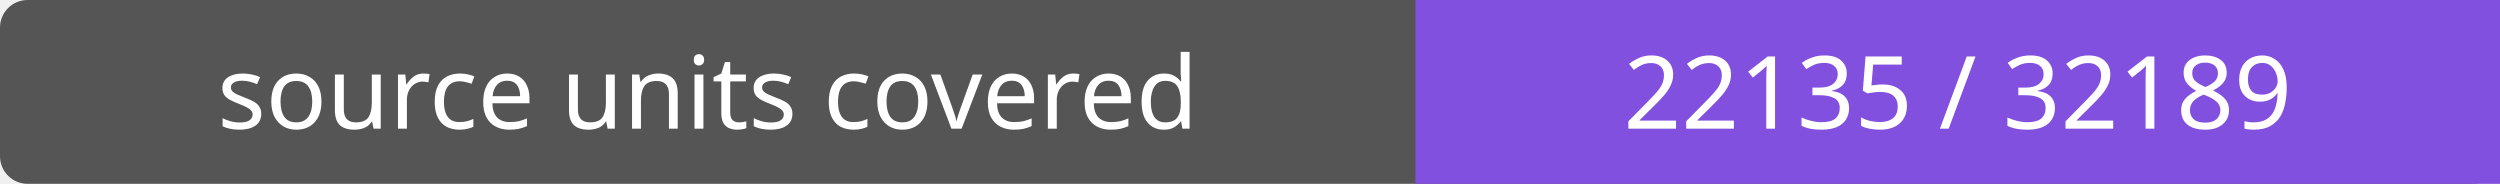
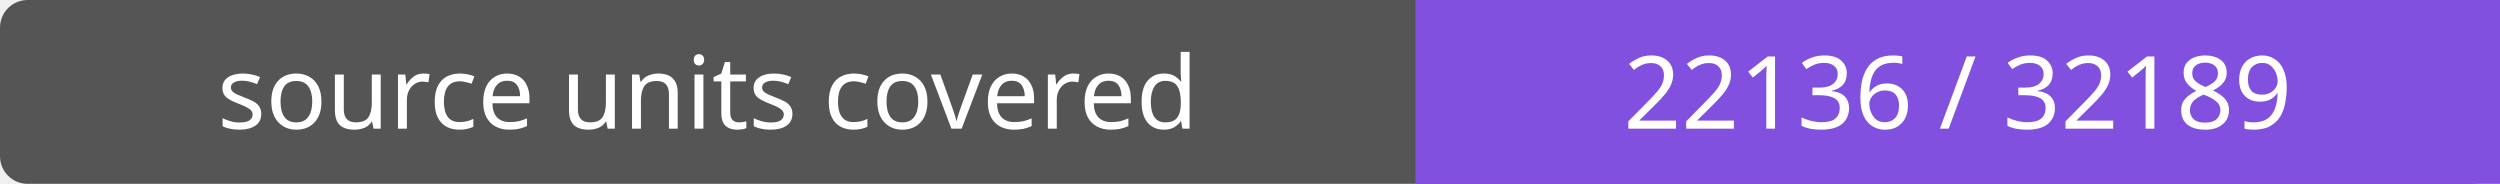
- <svg xmlns="http://www.w3.org/2000/svg" width="272" height="20" role="img" aria-label="source units covered: 22135 / 32189">
+ <svg xmlns="http://www.w3.org/2000/svg" width="272" height="20" role="img" aria-label="source units covered: 22136 / 32189">
  <rect width="272" height="20" rx="3" fill="#555" />
  <path fill="#8250df" d="M154 0h118v20H154z" />
  <g fill="#fff" text-anchor="middle" font-family="Verdana,sans-serif" font-size="11">
    <text x="77.0" y="14">source units covered</text>
-     <text x="213.0" y="14">22135 / 32189</text>
+     <text x="213.0" y="14">22136 / 32189</text>
  </g>
</svg>
